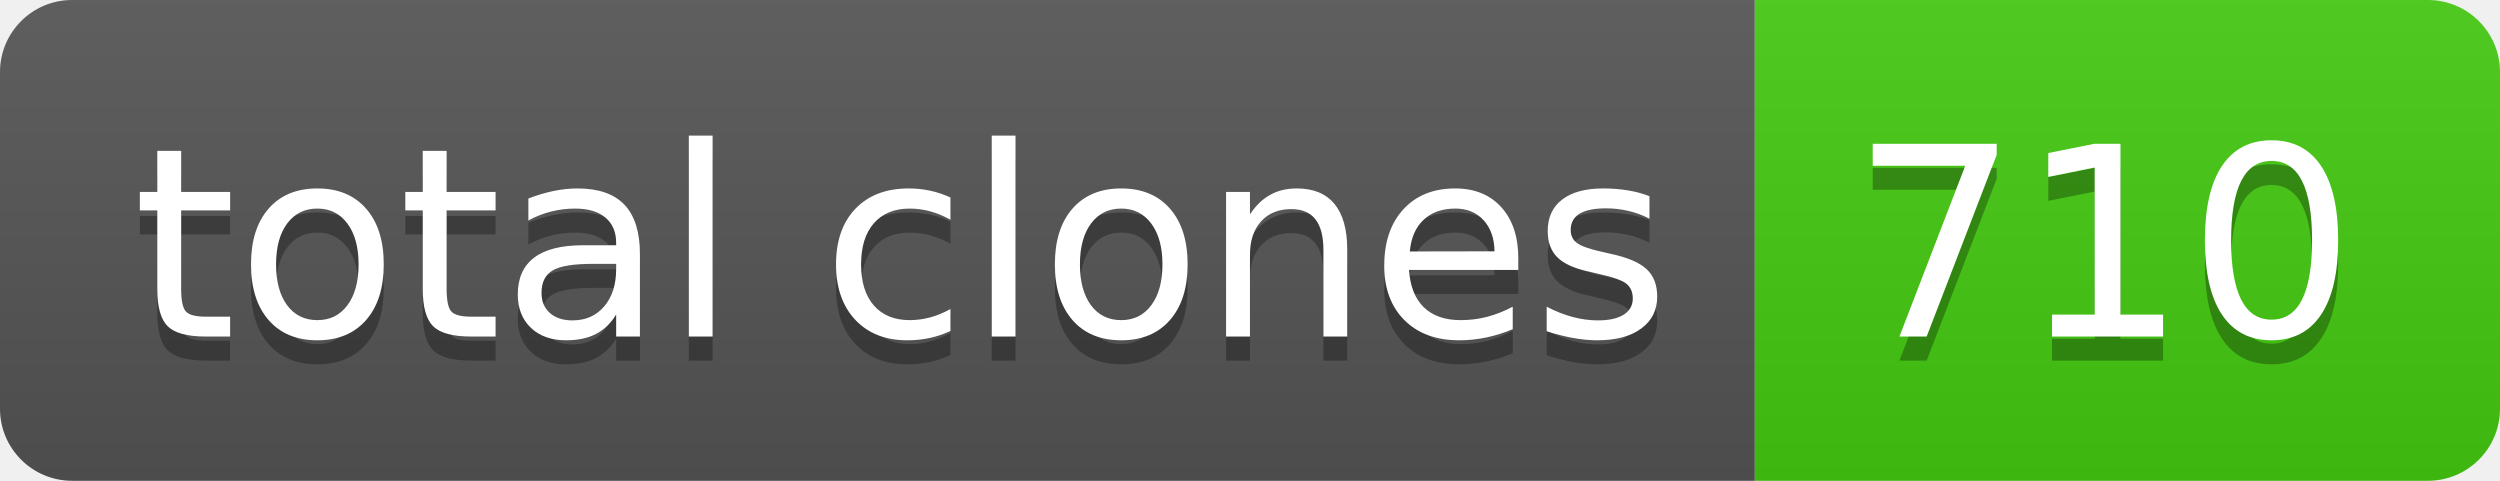
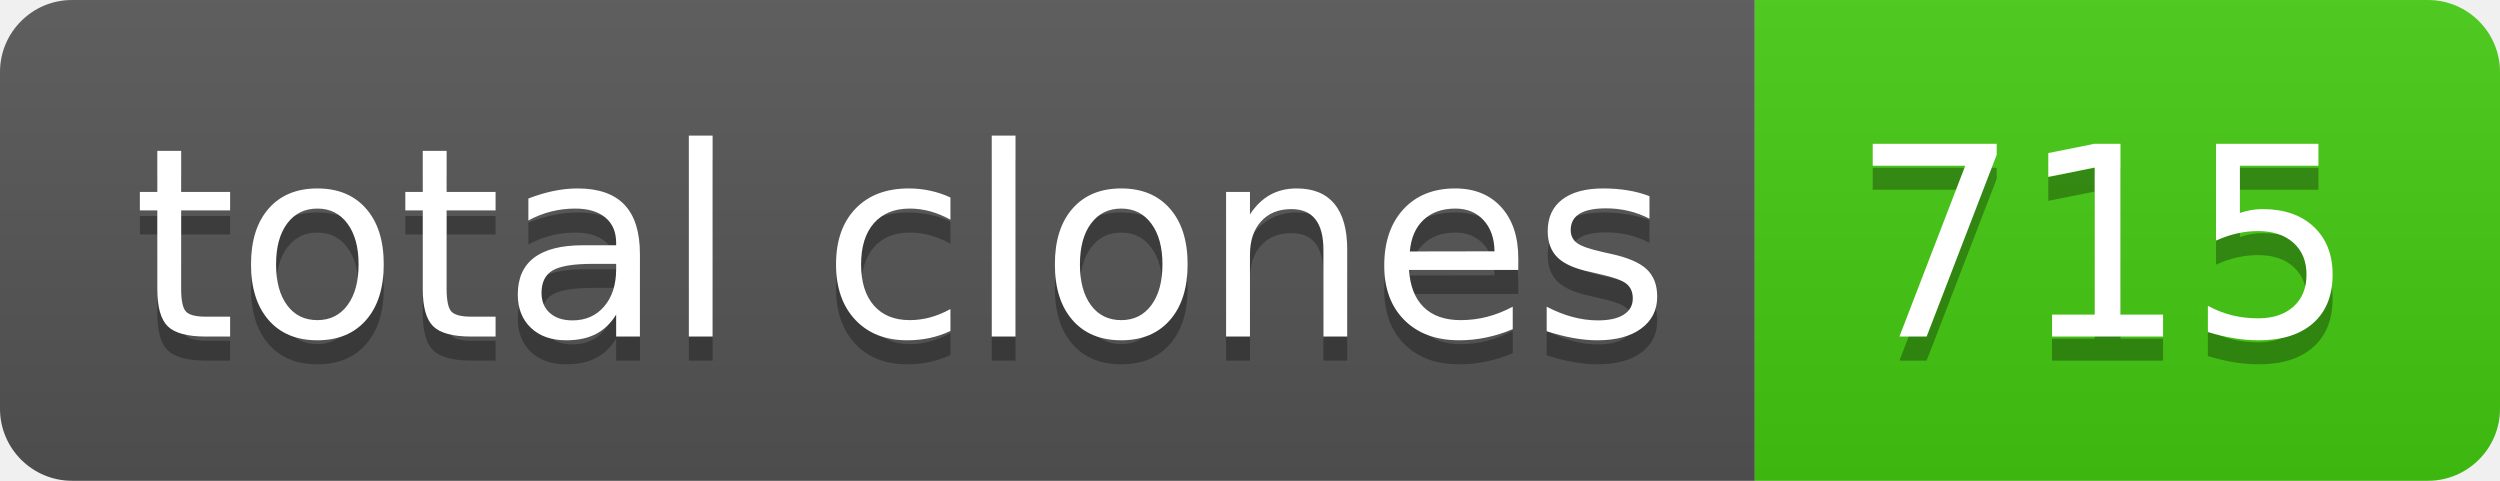
- <svg xmlns="http://www.w3.org/2000/svg" width="104" height="20" role="img" aria-label="total clones: 710">
+ <svg xmlns="http://www.w3.org/2000/svg" width="104" height="20" role="img" aria-label="total clones: 715">
  <linearGradient id="s" x2="0" y2="100%">
    <stop offset="0" stop-color="#bbb" stop-opacity=".1" />
    <stop offset="1" stop-opacity=".1" />
  </linearGradient>
  <clipPath id="r">
    <rect width="104" height="20" rx="3" fill="#fff" />
  </clipPath>
  <g clip-path="url(#r)">
    <rect width="73" height="20" fill="#555" />
    <rect x="73" width="31" height="20" fill="#4c1" />
    <rect width="104" height="20" fill="url(#s)" />
  </g>
  <g fill="#fff" text-anchor="middle" font-family="Verdana,Geneva,DejaVu Sans,sans-serif" text-rendering="geometricPrecision" font-size="110">
    <text aria-hidden="true" x="375" y="150" fill="#010101" fill-opacity=".3" transform="scale(.1)" textLength="630">total clones</text>
    <text x="375" y="140" transform="scale(.1)" fill="#fff" textLength="630">total clones</text>
-     <text aria-hidden="true" x="875" y="150" fill="#010101" fill-opacity=".3" transform="scale(.1)" textLength="210">710</text>
-     <text x="875" y="140" transform="scale(.1)" fill="#fff" textLength="210">710</text>
+     <text aria-hidden="true" x="875" y="150" fill="#010101" fill-opacity=".3" transform="scale(.1)" textLength="210">715</text>
+     <text x="875" y="140" transform="scale(.1)" fill="#fff" textLength="210">715</text>
  </g>
</svg>
